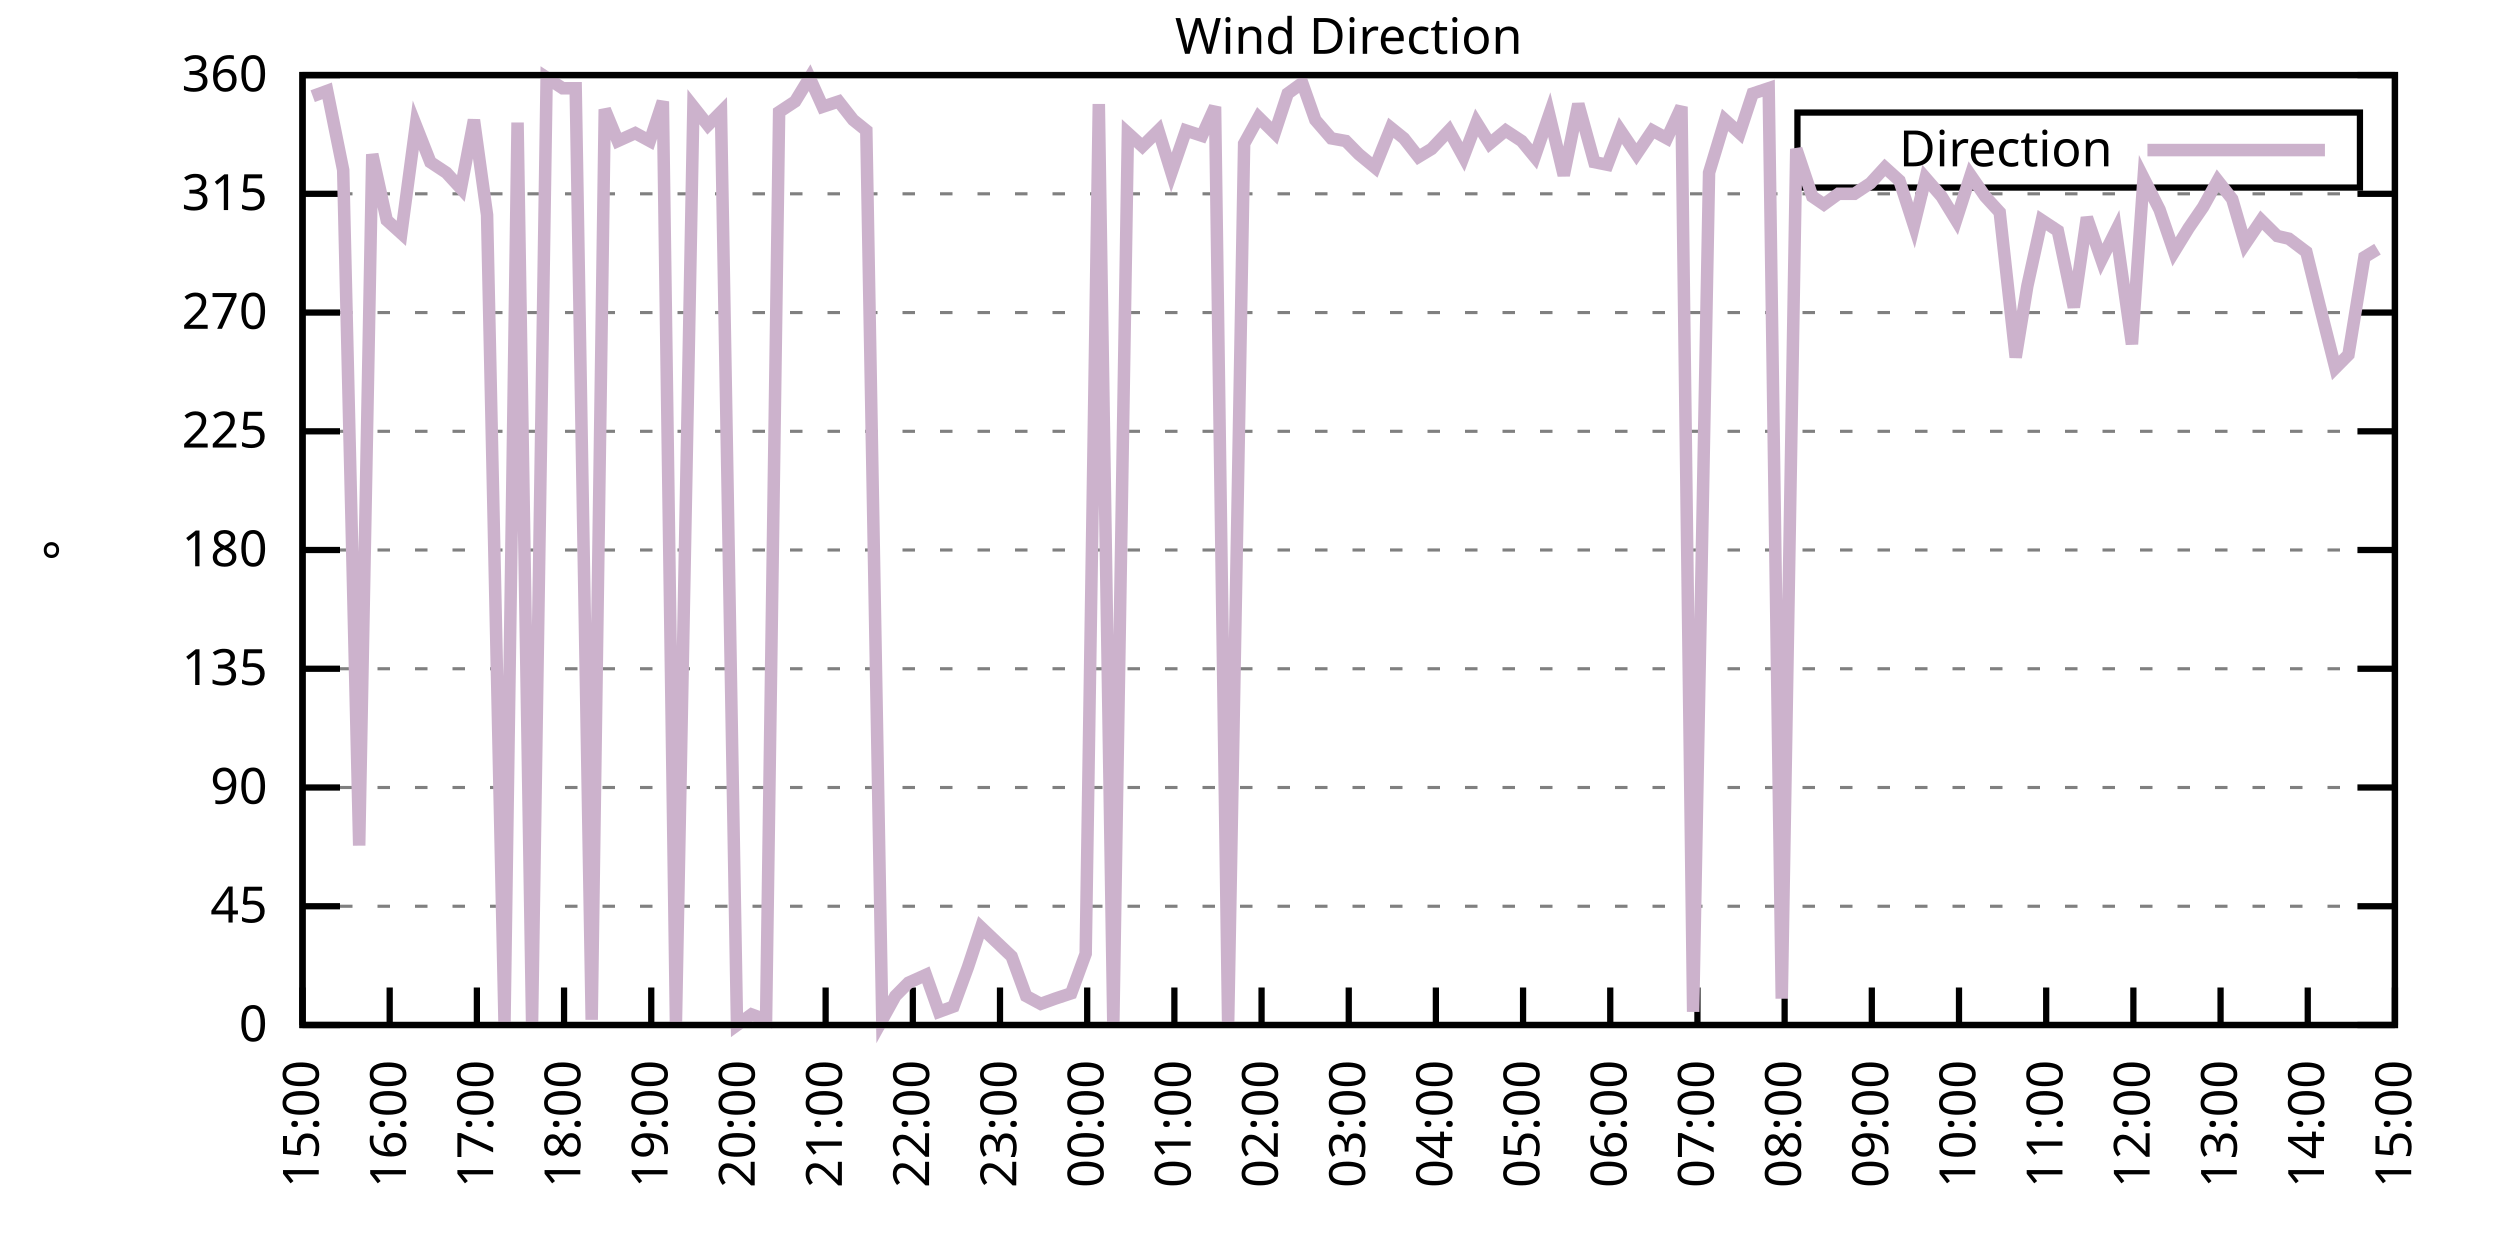
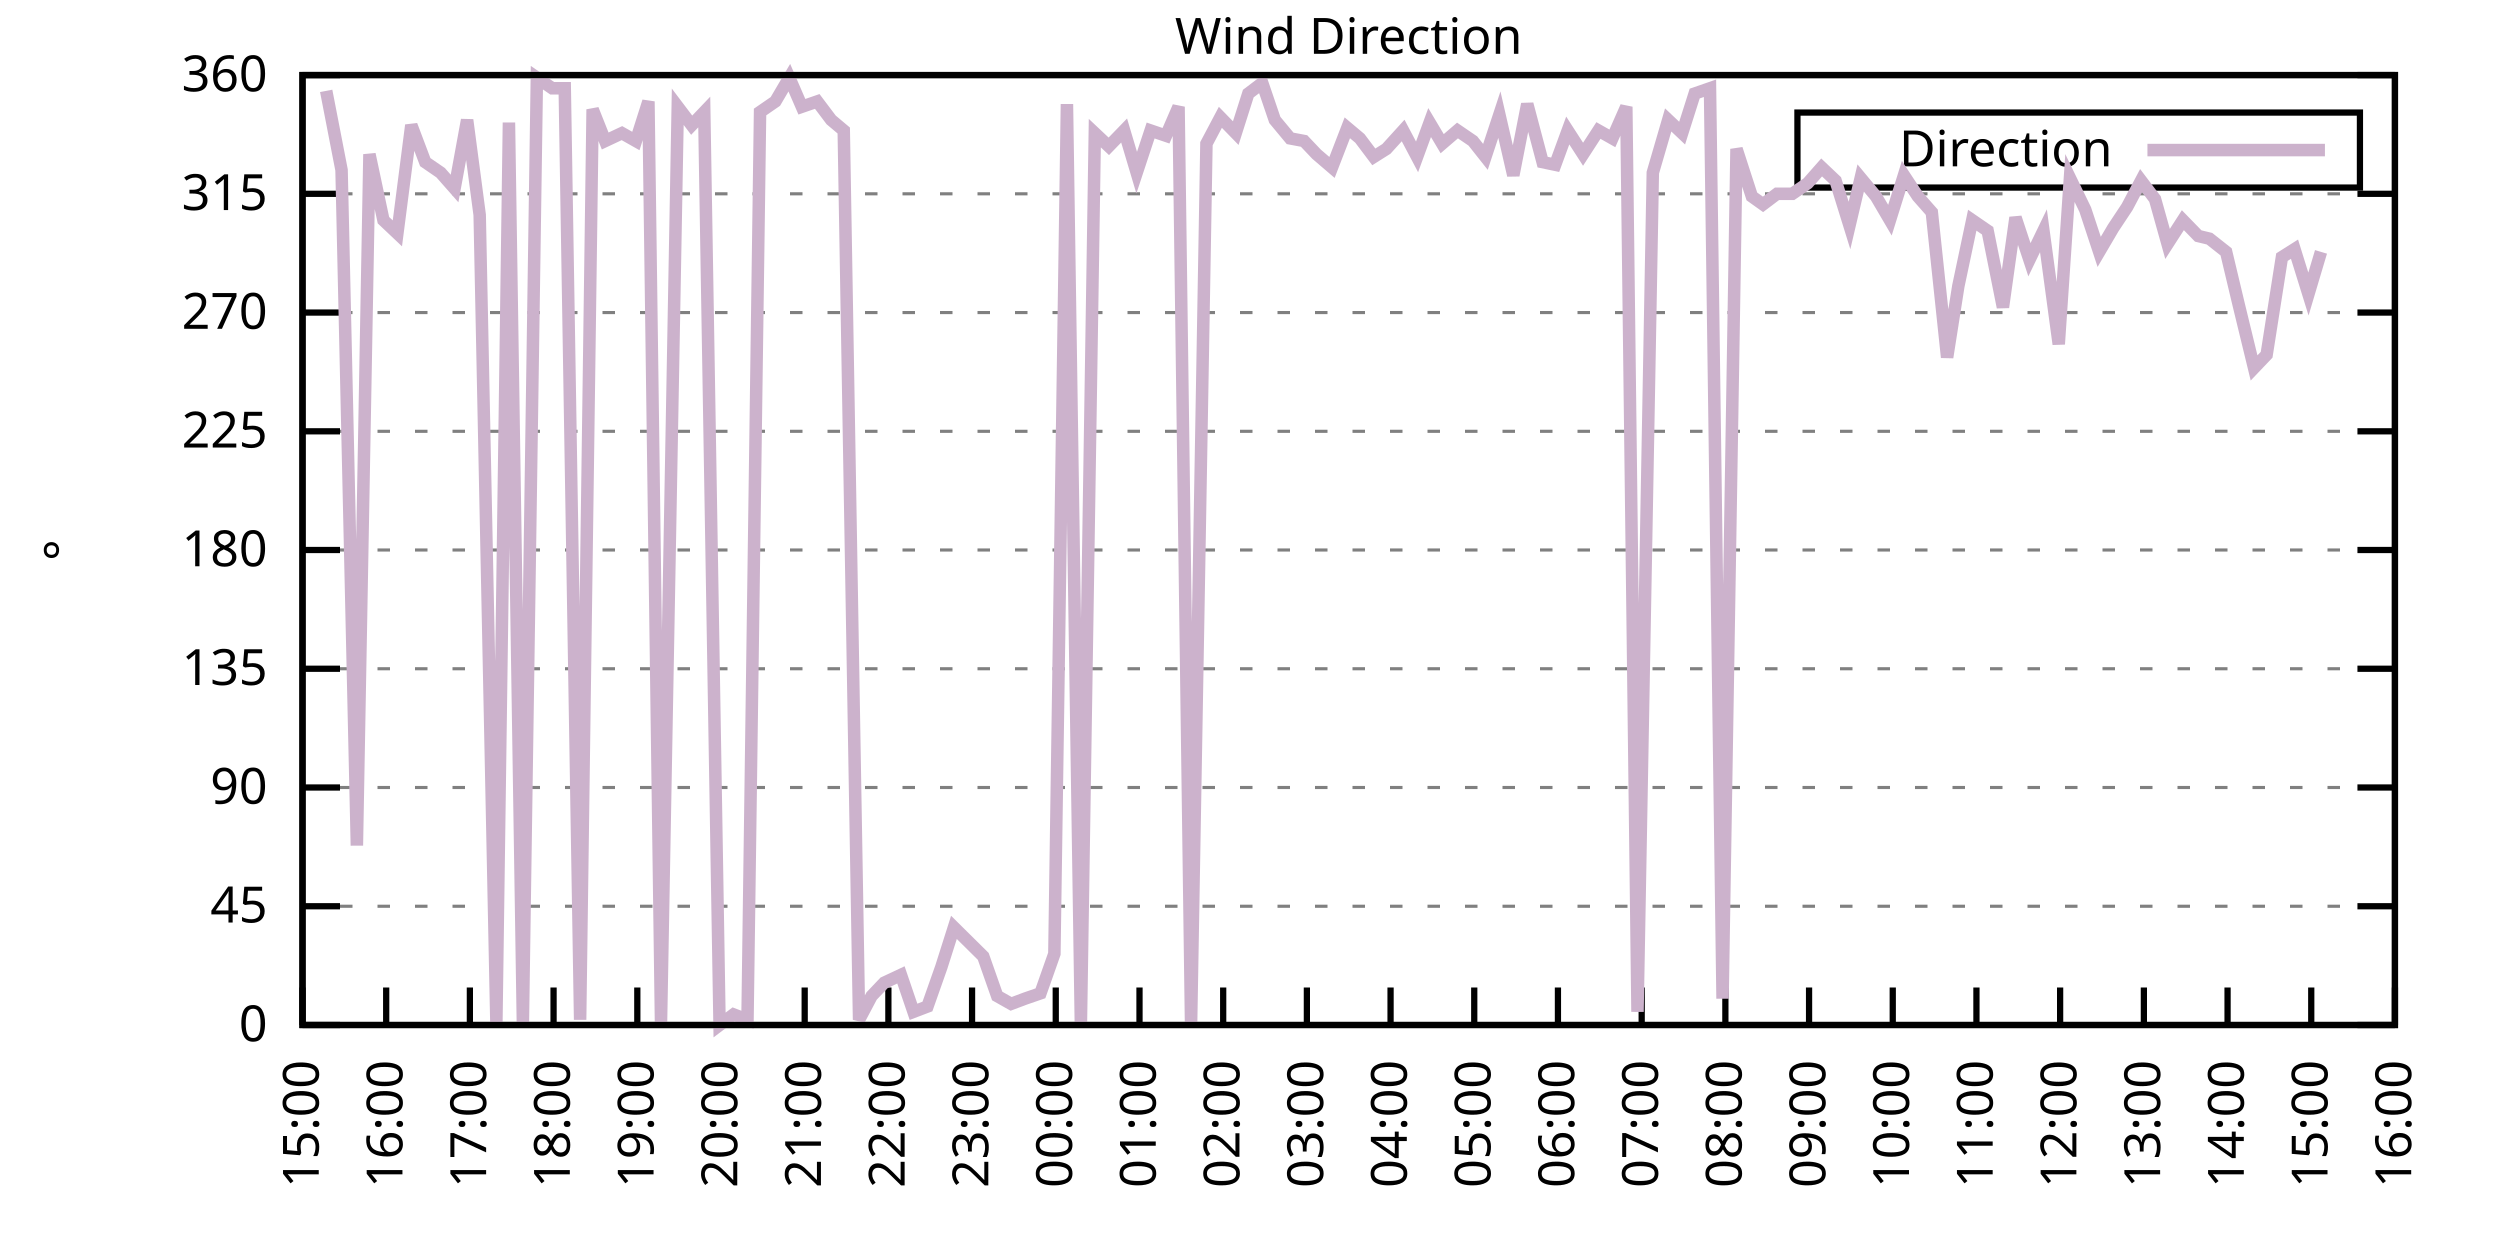
<svg xmlns="http://www.w3.org/2000/svg" xmlns:xlink="http://www.w3.org/1999/xlink" width="400" height="200" viewBox="0 0 400 200">
  <g id="gnuplot_canvas">
    <rect x="0" y="0" width="400" height="200" fill="none" />
    <defs>
      <circle id="gpDot" r="0.5" stroke-width="0.5" stroke="currentColor" />
      <path id="gpPt0" stroke-width="0.333" stroke="currentColor" d="M-1,0 h2 M0,-1 v2" />
      <path id="gpPt1" stroke-width="0.333" stroke="currentColor" d="M-1,-1 L1,1 M1,-1 L-1,1" />
      <path id="gpPt2" stroke-width="0.333" stroke="currentColor" d="M-1,0 L1,0 M0,-1 L0,1 M-1,-1 L1,1 M-1,1 L1,-1" />
      <rect id="gpPt3" stroke-width="0.333" stroke="currentColor" x="-1" y="-1" width="2" height="2" />
      <rect id="gpPt4" stroke-width="0.333" stroke="currentColor" fill="currentColor" x="-1" y="-1" width="2" height="2" />
      <circle id="gpPt5" stroke-width="0.333" stroke="currentColor" cx="0" cy="0" r="1" />
      <use xlink:href="#gpPt5" id="gpPt6" fill="currentColor" stroke="none" />
      <path id="gpPt7" stroke-width="0.333" stroke="currentColor" d="M0,-1.33 L-1.33,0.67 L1.33,0.67 z" />
      <use xlink:href="#gpPt7" id="gpPt8" fill="currentColor" stroke="none" />
      <use xlink:href="#gpPt7" id="gpPt9" stroke="currentColor" transform="rotate(180)" />
      <use xlink:href="#gpPt9" id="gpPt10" fill="currentColor" stroke="none" />
      <use xlink:href="#gpPt3" id="gpPt11" stroke="currentColor" transform="rotate(45)" />
      <use xlink:href="#gpPt11" id="gpPt12" fill="currentColor" stroke="none" />
      <path id="gpPt13" stroke-width="0.333" stroke="currentColor" d="M0,1.330 L1.265,0.411 L0.782,-1.067 L-0.782,-1.076 L-1.265,0.411 z" />
      <use xlink:href="#gpPt13" id="gpPt14" fill="currentColor" stroke="none" />
      <filter id="textbox" filterUnits="objectBoundingBox" x="0" y="0" height="1" width="1">
        <feFlood flood-color="white" flood-opacity="1" result="bgnd" />
        <feComposite in="SourceGraphic" in2="bgnd" operator="atop" />
      </filter>
      <filter id="greybox" filterUnits="objectBoundingBox" x="0" y="0" height="1" width="1">
        <feFlood flood-color="lightgrey" flood-opacity="1" result="grey" />
        <feComposite in="SourceGraphic" in2="grey" operator="atop" />
      </filter>
    </defs>
    <g fill="none" color="white" stroke="currentColor" stroke-width="1.00" stroke-linecap="butt" stroke-linejoin="miter">
</g>
    <g fill="none" color="black" stroke="currentColor" stroke-width="1.00" stroke-linecap="butt" stroke-linejoin="miter">
      <g stroke="none" shape-rendering="crispEdges">
        <polygon fill="rgb(255, 255, 255)" points="48.40,164.00 383.18,164.00 383.18,12.02 48.40,12.02 " />
      </g>
    </g>
    <g fill="none" color="black" stroke="currentColor" stroke-width="1.00" stroke-linecap="butt" stroke-linejoin="miter">
</g>
    <g fill="none" color="black" stroke="black" stroke-width="0.50" stroke-linecap="butt" stroke-linejoin="miter">
</g>
    <g fill="none" color="gray" stroke="currentColor" stroke-width="0.50" stroke-linecap="butt" stroke-linejoin="miter">
      <path stroke="gray" stroke-dasharray="2,4" class="gridline" d="M48.40,164.00 L383.19,164.00  " />
    </g>
    <g fill="none" color="gray" stroke="gray" stroke-width="1.00" stroke-linecap="butt" stroke-linejoin="miter">
</g>
    <g fill="none" color="black" stroke="currentColor" stroke-width="1.00" stroke-linecap="butt" stroke-linejoin="miter">
      <path stroke="black" d="M48.40,164.00 L54.40,164.00 M383.19,164.00 L377.19,164.00  " />
      <g transform="translate(42.80,166.60)" stroke="none" fill="black" font-family="Sans" font-size="8.00" text-anchor="end">
        <text>
          <tspan font-family="Sans"> 0</tspan>
        </text>
      </g>
    </g>
    <g fill="none" color="black" stroke="currentColor" stroke-width="1.00" stroke-linecap="butt" stroke-linejoin="miter">
</g>
    <g fill="none" color="black" stroke="black" stroke-width="0.50" stroke-linecap="butt" stroke-linejoin="miter">
</g>
    <g fill="none" color="gray" stroke="currentColor" stroke-width="0.50" stroke-linecap="butt" stroke-linejoin="miter">
      <path stroke="gray" stroke-dasharray="2,4" class="gridline" d="M48.40,145.00 L383.19,145.00  " />
    </g>
    <g fill="none" color="gray" stroke="gray" stroke-width="1.00" stroke-linecap="butt" stroke-linejoin="miter">
</g>
    <g fill="none" color="black" stroke="currentColor" stroke-width="1.00" stroke-linecap="butt" stroke-linejoin="miter">
      <path stroke="black" d="M48.40,145.00 L54.40,145.00 M383.19,145.00 L377.19,145.00  " />
      <g transform="translate(42.80,147.60)" stroke="none" fill="black" font-family="Sans" font-size="8.00" text-anchor="end">
        <text>
          <tspan font-family="Sans"> 45</tspan>
        </text>
      </g>
    </g>
    <g fill="none" color="black" stroke="currentColor" stroke-width="1.00" stroke-linecap="butt" stroke-linejoin="miter">
</g>
    <g fill="none" color="black" stroke="black" stroke-width="0.50" stroke-linecap="butt" stroke-linejoin="miter">
</g>
    <g fill="none" color="gray" stroke="currentColor" stroke-width="0.50" stroke-linecap="butt" stroke-linejoin="miter">
      <path stroke="gray" stroke-dasharray="2,4" class="gridline" d="M48.40,126.00 L383.19,126.00  " />
    </g>
    <g fill="none" color="gray" stroke="gray" stroke-width="1.00" stroke-linecap="butt" stroke-linejoin="miter">
</g>
    <g fill="none" color="black" stroke="currentColor" stroke-width="1.00" stroke-linecap="butt" stroke-linejoin="miter">
      <path stroke="black" d="M48.40,126.00 L54.40,126.00 M383.19,126.00 L377.19,126.00  " />
      <g transform="translate(42.80,128.60)" stroke="none" fill="black" font-family="Sans" font-size="8.00" text-anchor="end">
        <text>
          <tspan font-family="Sans"> 90</tspan>
        </text>
      </g>
    </g>
    <g fill="none" color="black" stroke="currentColor" stroke-width="1.00" stroke-linecap="butt" stroke-linejoin="miter">
</g>
    <g fill="none" color="black" stroke="black" stroke-width="0.50" stroke-linecap="butt" stroke-linejoin="miter">
</g>
    <g fill="none" color="gray" stroke="currentColor" stroke-width="0.50" stroke-linecap="butt" stroke-linejoin="miter">
      <path stroke="gray" stroke-dasharray="2,4" class="gridline" d="M48.40,107.00 L383.19,107.00  " />
    </g>
    <g fill="none" color="gray" stroke="gray" stroke-width="1.00" stroke-linecap="butt" stroke-linejoin="miter">
</g>
    <g fill="none" color="black" stroke="currentColor" stroke-width="1.00" stroke-linecap="butt" stroke-linejoin="miter">
      <path stroke="black" d="M48.40,107.00 L54.40,107.00 M383.19,107.00 L377.19,107.00  " />
      <g transform="translate(42.80,109.60)" stroke="none" fill="black" font-family="Sans" font-size="8.00" text-anchor="end">
        <text>
          <tspan font-family="Sans"> 135</tspan>
        </text>
      </g>
    </g>
    <g fill="none" color="black" stroke="currentColor" stroke-width="1.00" stroke-linecap="butt" stroke-linejoin="miter">
</g>
    <g fill="none" color="black" stroke="black" stroke-width="0.50" stroke-linecap="butt" stroke-linejoin="miter">
</g>
    <g fill="none" color="gray" stroke="currentColor" stroke-width="0.50" stroke-linecap="butt" stroke-linejoin="miter">
      <path stroke="gray" stroke-dasharray="2,4" class="gridline" d="M48.40,88.00 L383.19,88.00  " />
    </g>
    <g fill="none" color="gray" stroke="gray" stroke-width="1.00" stroke-linecap="butt" stroke-linejoin="miter">
</g>
    <g fill="none" color="black" stroke="currentColor" stroke-width="1.00" stroke-linecap="butt" stroke-linejoin="miter">
      <path stroke="black" d="M48.40,88.00 L54.40,88.00 M383.19,88.00 L377.19,88.00  " />
      <g transform="translate(42.80,90.60)" stroke="none" fill="black" font-family="Sans" font-size="8.00" text-anchor="end">
        <text>
          <tspan font-family="Sans"> 180</tspan>
        </text>
      </g>
    </g>
    <g fill="none" color="black" stroke="currentColor" stroke-width="1.00" stroke-linecap="butt" stroke-linejoin="miter">
</g>
    <g fill="none" color="black" stroke="black" stroke-width="0.50" stroke-linecap="butt" stroke-linejoin="miter">
</g>
    <g fill="none" color="gray" stroke="currentColor" stroke-width="0.50" stroke-linecap="butt" stroke-linejoin="miter">
      <path stroke="gray" stroke-dasharray="2,4" class="gridline" d="M48.40,69.01 L383.19,69.01  " />
    </g>
    <g fill="none" color="gray" stroke="gray" stroke-width="1.00" stroke-linecap="butt" stroke-linejoin="miter">
</g>
    <g fill="none" color="black" stroke="currentColor" stroke-width="1.00" stroke-linecap="butt" stroke-linejoin="miter">
      <path stroke="black" d="M48.40,69.01 L54.40,69.01 M383.19,69.01 L377.19,69.01  " />
      <g transform="translate(42.80,71.61)" stroke="none" fill="black" font-family="Sans" font-size="8.00" text-anchor="end">
        <text>
          <tspan font-family="Sans"> 225</tspan>
        </text>
      </g>
    </g>
    <g fill="none" color="black" stroke="currentColor" stroke-width="1.00" stroke-linecap="butt" stroke-linejoin="miter">
</g>
    <g fill="none" color="black" stroke="black" stroke-width="0.50" stroke-linecap="butt" stroke-linejoin="miter">
</g>
    <g fill="none" color="gray" stroke="currentColor" stroke-width="0.50" stroke-linecap="butt" stroke-linejoin="miter">
      <path stroke="gray" stroke-dasharray="2,4" class="gridline" d="M48.40,50.01 L383.19,50.01  " />
    </g>
    <g fill="none" color="gray" stroke="gray" stroke-width="1.00" stroke-linecap="butt" stroke-linejoin="miter">
</g>
    <g fill="none" color="black" stroke="currentColor" stroke-width="1.00" stroke-linecap="butt" stroke-linejoin="miter">
      <path stroke="black" d="M48.40,50.01 L54.40,50.01 M383.19,50.01 L377.19,50.01  " />
      <g transform="translate(42.80,52.61)" stroke="none" fill="black" font-family="Sans" font-size="8.00" text-anchor="end">
        <text>
          <tspan font-family="Sans"> 270</tspan>
        </text>
      </g>
    </g>
    <g fill="none" color="black" stroke="currentColor" stroke-width="1.00" stroke-linecap="butt" stroke-linejoin="miter">
</g>
    <g fill="none" color="black" stroke="black" stroke-width="0.50" stroke-linecap="butt" stroke-linejoin="miter">
</g>
    <g fill="none" color="gray" stroke="currentColor" stroke-width="0.50" stroke-linecap="butt" stroke-linejoin="miter">
      <path stroke="gray" stroke-dasharray="2,4" class="gridline" d="M48.40,31.01 L383.19,31.01  " />
    </g>
    <g fill="none" color="gray" stroke="gray" stroke-width="1.00" stroke-linecap="butt" stroke-linejoin="miter">
</g>
    <g fill="none" color="black" stroke="currentColor" stroke-width="1.00" stroke-linecap="butt" stroke-linejoin="miter">
      <path stroke="black" d="M48.40,31.01 L54.40,31.01 M383.19,31.01 L377.19,31.01  " />
      <g transform="translate(42.80,33.61)" stroke="none" fill="black" font-family="Sans" font-size="8.00" text-anchor="end">
        <text>
          <tspan font-family="Sans"> 315</tspan>
        </text>
      </g>
    </g>
    <g fill="none" color="black" stroke="currentColor" stroke-width="1.00" stroke-linecap="butt" stroke-linejoin="miter">
</g>
    <g fill="none" color="black" stroke="black" stroke-width="0.50" stroke-linecap="butt" stroke-linejoin="miter">
</g>
    <g fill="none" color="gray" stroke="currentColor" stroke-width="0.50" stroke-linecap="butt" stroke-linejoin="miter">
      <path stroke="gray" stroke-dasharray="2,4" class="gridline" d="M48.40,12.01 L383.19,12.01  " />
    </g>
    <g fill="none" color="gray" stroke="gray" stroke-width="1.00" stroke-linecap="butt" stroke-linejoin="miter">
</g>
    <g fill="none" color="black" stroke="currentColor" stroke-width="1.00" stroke-linecap="butt" stroke-linejoin="miter">
      <path stroke="black" d="M48.40,12.01 L54.40,12.01 M383.19,12.01 L377.19,12.01  " />
      <g transform="translate(42.80,14.61)" stroke="none" fill="black" font-family="Sans" font-size="8.00" text-anchor="end">
        <text>
          <tspan font-family="Sans"> 360</tspan>
        </text>
      </g>
    </g>
    <g fill="none" color="black" stroke="currentColor" stroke-width="1.00" stroke-linecap="butt" stroke-linejoin="miter">
      <path stroke="black" d="M48.40,164.00 L48.40,158.00  " />
      <g transform="translate(51.00,169.60) rotate(270.00)" stroke="none" fill="black" font-family="Sans" font-size="8.00" text-anchor="end">
        <text>
          <tspan font-family="Sans">15:00</tspan>
        </text>
      </g>
    </g>
    <g fill="none" color="black" stroke="currentColor" stroke-width="1.00" stroke-linecap="butt" stroke-linejoin="miter">
-       <path stroke="black" d="M62.35,164.00 L62.35,158.00  " />
-       <g transform="translate(64.95,169.60) rotate(270.00)" stroke="none" fill="black" font-family="Sans" font-size="8.00" text-anchor="end">
+       <path stroke="black" d="M61.79,164.00 L61.79,158.00  " />
+       <g transform="translate(64.39,169.60) rotate(270.00)" stroke="none" fill="black" font-family="Sans" font-size="8.00" text-anchor="end">
        <text>
          <tspan font-family="Sans">16:00</tspan>
        </text>
      </g>
    </g>
    <g fill="none" color="black" stroke="currentColor" stroke-width="1.00" stroke-linecap="butt" stroke-linejoin="miter">
-       <path stroke="black" d="M76.30,164.00 L76.30,158.00  " />
-       <g transform="translate(78.90,169.60) rotate(270.00)" stroke="none" fill="black" font-family="Sans" font-size="8.00" text-anchor="end">
+       <path stroke="black" d="M75.18,164.00 L75.18,158.00  " />
+       <g transform="translate(77.78,169.60) rotate(270.00)" stroke="none" fill="black" font-family="Sans" font-size="8.00" text-anchor="end">
        <text>
          <tspan font-family="Sans">17:00</tspan>
        </text>
      </g>
    </g>
    <g fill="none" color="black" stroke="currentColor" stroke-width="1.00" stroke-linecap="butt" stroke-linejoin="miter">
-       <path stroke="black" d="M90.25,164.00 L90.25,158.00  " />
-       <g transform="translate(92.85,169.60) rotate(270.00)" stroke="none" fill="black" font-family="Sans" font-size="8.00" text-anchor="end">
+       <path stroke="black" d="M88.57,164.00 L88.57,158.00  " />
+       <g transform="translate(91.17,169.60) rotate(270.00)" stroke="none" fill="black" font-family="Sans" font-size="8.00" text-anchor="end">
        <text>
          <tspan font-family="Sans">18:00</tspan>
        </text>
      </g>
    </g>
    <g fill="none" color="black" stroke="currentColor" stroke-width="1.00" stroke-linecap="butt" stroke-linejoin="miter">
-       <path stroke="black" d="M104.20,164.00 L104.20,158.00  " />
-       <g transform="translate(106.80,169.60) rotate(270.00)" stroke="none" fill="black" font-family="Sans" font-size="8.00" text-anchor="end">
+       <path stroke="black" d="M101.97,164.00 L101.97,158.00  " />
+       <g transform="translate(104.57,169.60) rotate(270.00)" stroke="none" fill="black" font-family="Sans" font-size="8.00" text-anchor="end">
        <text>
          <tspan font-family="Sans">19:00</tspan>
        </text>
      </g>
    </g>
    <g fill="none" color="black" stroke="currentColor" stroke-width="1.00" stroke-linecap="butt" stroke-linejoin="miter">
-       <path stroke="black" d="M118.15,164.00 L118.15,158.00  " />
-       <g transform="translate(120.75,169.60) rotate(270.00)" stroke="none" fill="black" font-family="Sans" font-size="8.00" text-anchor="end">
+       <path stroke="black" d="M115.36,164.00 L115.36,158.00  " />
+       <g transform="translate(117.96,169.60) rotate(270.00)" stroke="none" fill="black" font-family="Sans" font-size="8.00" text-anchor="end">
        <text>
          <tspan font-family="Sans">20:00</tspan>
        </text>
      </g>
    </g>
    <g fill="none" color="black" stroke="currentColor" stroke-width="1.00" stroke-linecap="butt" stroke-linejoin="miter">
-       <path stroke="black" d="M132.10,164.00 L132.10,158.00  " />
-       <g transform="translate(134.70,169.60) rotate(270.00)" stroke="none" fill="black" font-family="Sans" font-size="8.00" text-anchor="end">
+       <path stroke="black" d="M128.75,164.00 L128.75,158.00  " />
+       <g transform="translate(131.35,169.60) rotate(270.00)" stroke="none" fill="black" font-family="Sans" font-size="8.00" text-anchor="end">
        <text>
          <tspan font-family="Sans">21:00</tspan>
        </text>
      </g>
    </g>
    <g fill="none" color="black" stroke="currentColor" stroke-width="1.00" stroke-linecap="butt" stroke-linejoin="miter">
-       <path stroke="black" d="M146.05,164.00 L146.05,158.00  " />
-       <g transform="translate(148.65,169.60) rotate(270.00)" stroke="none" fill="black" font-family="Sans" font-size="8.00" text-anchor="end">
+       <path stroke="black" d="M142.14,164.00 L142.14,158.00  " />
+       <g transform="translate(144.74,169.60) rotate(270.00)" stroke="none" fill="black" font-family="Sans" font-size="8.00" text-anchor="end">
        <text>
          <tspan font-family="Sans">22:00</tspan>
        </text>
      </g>
    </g>
    <g fill="none" color="black" stroke="currentColor" stroke-width="1.00" stroke-linecap="butt" stroke-linejoin="miter">
-       <path stroke="black" d="M160.00,164.00 L160.00,158.00  " />
-       <g transform="translate(162.60,169.60) rotate(270.00)" stroke="none" fill="black" font-family="Sans" font-size="8.00" text-anchor="end">
+       <path stroke="black" d="M155.53,164.00 L155.53,158.00  " />
+       <g transform="translate(158.13,169.60) rotate(270.00)" stroke="none" fill="black" font-family="Sans" font-size="8.00" text-anchor="end">
        <text>
          <tspan font-family="Sans">23:00</tspan>
        </text>
      </g>
    </g>
    <g fill="none" color="black" stroke="currentColor" stroke-width="1.00" stroke-linecap="butt" stroke-linejoin="miter">
-       <path stroke="black" d="M173.95,164.00 L173.95,158.00  " />
-       <g transform="translate(176.55,169.60) rotate(270.00)" stroke="none" fill="black" font-family="Sans" font-size="8.00" text-anchor="end">
+       <path stroke="black" d="M168.92,164.00 L168.92,158.00  " />
+       <g transform="translate(171.52,169.60) rotate(270.00)" stroke="none" fill="black" font-family="Sans" font-size="8.00" text-anchor="end">
        <text>
          <tspan font-family="Sans">00:00</tspan>
        </text>
      </g>
    </g>
    <g fill="none" color="black" stroke="currentColor" stroke-width="1.00" stroke-linecap="butt" stroke-linejoin="miter">
-       <path stroke="black" d="M187.90,164.00 L187.90,158.00  " />
-       <g transform="translate(190.50,169.60) rotate(270.00)" stroke="none" fill="black" font-family="Sans" font-size="8.00" text-anchor="end">
+       <path stroke="black" d="M182.32,164.00 L182.32,158.00  " />
+       <g transform="translate(184.92,169.60) rotate(270.00)" stroke="none" fill="black" font-family="Sans" font-size="8.00" text-anchor="end">
        <text>
          <tspan font-family="Sans">01:00</tspan>
        </text>
      </g>
    </g>
    <g fill="none" color="black" stroke="currentColor" stroke-width="1.00" stroke-linecap="butt" stroke-linejoin="miter">
-       <path stroke="black" d="M201.85,164.00 L201.85,158.00  " />
-       <g transform="translate(204.45,169.60) rotate(270.00)" stroke="none" fill="black" font-family="Sans" font-size="8.00" text-anchor="end">
+       <path stroke="black" d="M195.71,164.00 L195.71,158.00  " />
+       <g transform="translate(198.31,169.60) rotate(270.00)" stroke="none" fill="black" font-family="Sans" font-size="8.00" text-anchor="end">
        <text>
          <tspan font-family="Sans">02:00</tspan>
        </text>
      </g>
    </g>
    <g fill="none" color="black" stroke="currentColor" stroke-width="1.00" stroke-linecap="butt" stroke-linejoin="miter">
-       <path stroke="black" d="M215.80,164.00 L215.80,158.00  " />
-       <g transform="translate(218.40,169.60) rotate(270.00)" stroke="none" fill="black" font-family="Sans" font-size="8.00" text-anchor="end">
+       <path stroke="black" d="M209.10,164.00 L209.10,158.00  " />
+       <g transform="translate(211.70,169.60) rotate(270.00)" stroke="none" fill="black" font-family="Sans" font-size="8.00" text-anchor="end">
        <text>
          <tspan font-family="Sans">03:00</tspan>
        </text>
      </g>
    </g>
    <g fill="none" color="black" stroke="currentColor" stroke-width="1.00" stroke-linecap="butt" stroke-linejoin="miter">
-       <path stroke="black" d="M229.74,164.00 L229.74,158.00  " />
-       <g transform="translate(232.34,169.60) rotate(270.00)" stroke="none" fill="black" font-family="Sans" font-size="8.00" text-anchor="end">
+       <path stroke="black" d="M222.49,164.00 L222.49,158.00  " />
+       <g transform="translate(225.09,169.60) rotate(270.00)" stroke="none" fill="black" font-family="Sans" font-size="8.00" text-anchor="end">
        <text>
          <tspan font-family="Sans">04:00</tspan>
        </text>
      </g>
    </g>
    <g fill="none" color="black" stroke="currentColor" stroke-width="1.00" stroke-linecap="butt" stroke-linejoin="miter">
-       <path stroke="black" d="M243.69,164.00 L243.69,158.00  " />
-       <g transform="translate(246.29,169.60) rotate(270.00)" stroke="none" fill="black" font-family="Sans" font-size="8.00" text-anchor="end">
+       <path stroke="black" d="M235.88,164.00 L235.88,158.00  " />
+       <g transform="translate(238.48,169.60) rotate(270.00)" stroke="none" fill="black" font-family="Sans" font-size="8.00" text-anchor="end">
        <text>
          <tspan font-family="Sans">05:00</tspan>
        </text>
      </g>
    </g>
    <g fill="none" color="black" stroke="currentColor" stroke-width="1.00" stroke-linecap="butt" stroke-linejoin="miter">
-       <path stroke="black" d="M257.64,164.00 L257.64,158.00  " />
-       <g transform="translate(260.24,169.60) rotate(270.00)" stroke="none" fill="black" font-family="Sans" font-size="8.00" text-anchor="end">
+       <path stroke="black" d="M249.27,164.00 L249.27,158.00  " />
+       <g transform="translate(251.87,169.60) rotate(270.00)" stroke="none" fill="black" font-family="Sans" font-size="8.00" text-anchor="end">
        <text>
          <tspan font-family="Sans">06:00</tspan>
        </text>
      </g>
    </g>
    <g fill="none" color="black" stroke="currentColor" stroke-width="1.00" stroke-linecap="butt" stroke-linejoin="miter">
-       <path stroke="black" d="M271.59,164.00 L271.59,158.00  " />
-       <g transform="translate(274.19,169.60) rotate(270.00)" stroke="none" fill="black" font-family="Sans" font-size="8.00" text-anchor="end">
+       <path stroke="black" d="M262.67,164.00 L262.67,158.00  " />
+       <g transform="translate(265.27,169.60) rotate(270.00)" stroke="none" fill="black" font-family="Sans" font-size="8.00" text-anchor="end">
        <text>
          <tspan font-family="Sans">07:00</tspan>
        </text>
      </g>
    </g>
    <g fill="none" color="black" stroke="currentColor" stroke-width="1.00" stroke-linecap="butt" stroke-linejoin="miter">
-       <path stroke="black" d="M285.54,164.00 L285.54,158.00  " />
-       <g transform="translate(288.14,169.60) rotate(270.00)" stroke="none" fill="black" font-family="Sans" font-size="8.00" text-anchor="end">
+       <path stroke="black" d="M276.06,164.00 L276.06,158.00  " />
+       <g transform="translate(278.66,169.60) rotate(270.00)" stroke="none" fill="black" font-family="Sans" font-size="8.00" text-anchor="end">
        <text>
          <tspan font-family="Sans">08:00</tspan>
        </text>
      </g>
    </g>
    <g fill="none" color="black" stroke="currentColor" stroke-width="1.00" stroke-linecap="butt" stroke-linejoin="miter">
-       <path stroke="black" d="M299.49,164.00 L299.49,158.00  " />
-       <g transform="translate(302.09,169.60) rotate(270.00)" stroke="none" fill="black" font-family="Sans" font-size="8.00" text-anchor="end">
+       <path stroke="black" d="M289.45,164.00 L289.45,158.00  " />
+       <g transform="translate(292.05,169.60) rotate(270.00)" stroke="none" fill="black" font-family="Sans" font-size="8.00" text-anchor="end">
        <text>
          <tspan font-family="Sans">09:00</tspan>
        </text>
      </g>
    </g>
    <g fill="none" color="black" stroke="currentColor" stroke-width="1.00" stroke-linecap="butt" stroke-linejoin="miter">
-       <path stroke="black" d="M313.44,164.00 L313.44,158.00  " />
-       <g transform="translate(316.04,169.60) rotate(270.00)" stroke="none" fill="black" font-family="Sans" font-size="8.00" text-anchor="end">
+       <path stroke="black" d="M302.84,164.00 L302.84,158.00  " />
+       <g transform="translate(305.44,169.60) rotate(270.00)" stroke="none" fill="black" font-family="Sans" font-size="8.00" text-anchor="end">
        <text>
          <tspan font-family="Sans">10:00</tspan>
        </text>
      </g>
    </g>
    <g fill="none" color="black" stroke="currentColor" stroke-width="1.00" stroke-linecap="butt" stroke-linejoin="miter">
-       <path stroke="black" d="M327.39,164.00 L327.39,158.00  " />
-       <g transform="translate(329.99,169.60) rotate(270.00)" stroke="none" fill="black" font-family="Sans" font-size="8.00" text-anchor="end">
+       <path stroke="black" d="M316.23,164.00 L316.23,158.00  " />
+       <g transform="translate(318.83,169.60) rotate(270.00)" stroke="none" fill="black" font-family="Sans" font-size="8.00" text-anchor="end">
        <text>
          <tspan font-family="Sans">11:00</tspan>
        </text>
      </g>
    </g>
    <g fill="none" color="black" stroke="currentColor" stroke-width="1.00" stroke-linecap="butt" stroke-linejoin="miter">
-       <path stroke="black" d="M341.34,164.00 L341.34,158.00  " />
-       <g transform="translate(343.94,169.60) rotate(270.00)" stroke="none" fill="black" font-family="Sans" font-size="8.00" text-anchor="end">
+       <path stroke="black" d="M329.62,164.00 L329.62,158.00  " />
+       <g transform="translate(332.22,169.60) rotate(270.00)" stroke="none" fill="black" font-family="Sans" font-size="8.00" text-anchor="end">
        <text>
          <tspan font-family="Sans">12:00</tspan>
        </text>
      </g>
    </g>
    <g fill="none" color="black" stroke="currentColor" stroke-width="1.00" stroke-linecap="butt" stroke-linejoin="miter">
-       <path stroke="black" d="M355.29,164.00 L355.29,158.00  " />
-       <g transform="translate(357.89,169.60) rotate(270.00)" stroke="none" fill="black" font-family="Sans" font-size="8.00" text-anchor="end">
+       <path stroke="black" d="M343.02,164.00 L343.02,158.00  " />
+       <g transform="translate(345.62,169.60) rotate(270.00)" stroke="none" fill="black" font-family="Sans" font-size="8.00" text-anchor="end">
        <text>
          <tspan font-family="Sans">13:00</tspan>
        </text>
      </g>
    </g>
    <g fill="none" color="black" stroke="currentColor" stroke-width="1.00" stroke-linecap="butt" stroke-linejoin="miter">
-       <path stroke="black" d="M369.24,164.00 L369.24,158.00  " />
-       <g transform="translate(371.84,169.60) rotate(270.00)" stroke="none" fill="black" font-family="Sans" font-size="8.00" text-anchor="end">
+       <path stroke="black" d="M356.41,164.00 L356.41,158.00  " />
+       <g transform="translate(359.01,169.60) rotate(270.00)" stroke="none" fill="black" font-family="Sans" font-size="8.00" text-anchor="end">
        <text>
          <tspan font-family="Sans">14:00</tspan>
+         </text>
+       </g>
+     </g>
+     <g fill="none" color="black" stroke="currentColor" stroke-width="1.00" stroke-linecap="butt" stroke-linejoin="miter">
+       <path stroke="black" d="M369.80,164.00 L369.80,158.00  " />
+       <g transform="translate(372.40,169.60) rotate(270.00)" stroke="none" fill="black" font-family="Sans" font-size="8.00" text-anchor="end">
+         <text>
+           <tspan font-family="Sans">15:00</tspan>
        </text>
      </g>
    </g>
    <g fill="none" color="black" stroke="currentColor" stroke-width="1.00" stroke-linecap="butt" stroke-linejoin="miter">
      <path stroke="black" d="M383.19,164.00 L383.19,158.00  " />
      <g transform="translate(385.79,169.60) rotate(270.00)" stroke="none" fill="black" font-family="Sans" font-size="8.00" text-anchor="end">
        <text>
-           <tspan font-family="Sans">15:00</tspan>
+           <tspan font-family="Sans">16:00</tspan>
        </text>
      </g>
    </g>
    <g fill="none" color="black" stroke="currentColor" stroke-width="1.00" stroke-linecap="butt" stroke-linejoin="miter">
</g>
    <g fill="none" color="black" stroke="currentColor" stroke-width="1.00" stroke-linecap="butt" stroke-linejoin="miter">
      <path stroke="black" d="M48.40,12.01 L48.40,164.00 L383.19,164.00 L383.19,12.01 L48.40,12.01 Z  " />
    </g>
    <g fill="none" color="black" stroke="currentColor" stroke-width="1.00" stroke-linecap="butt" stroke-linejoin="miter">
</g>
    <g fill="none" color="black" stroke="currentColor" stroke-width="1.00" stroke-linecap="butt" stroke-linejoin="miter">
      <path stroke="black" d="M287.59,30.01 L287.59,18.01 L377.59,18.01 L377.59,30.01 L287.59,30.01 Z  " />
    </g>
    <g id="Wind_direction_plot_1">
      <g fill="none" color="white" stroke="black" stroke-width="2.00" stroke-linecap="butt" stroke-linejoin="miter">
</g>
      <g fill="none" color="black" stroke="currentColor" stroke-width="2.00" stroke-linecap="butt" stroke-linejoin="miter">
        <g transform="translate(337.99,26.61)" stroke="none" fill="black" font-family="Sans" font-size="8.00" text-anchor="end">
          <text>
            <tspan font-family="Sans">Direction</tspan>
          </text>
        </g>
      </g>
      <g fill="none" color="black" stroke="currentColor" stroke-width="2.00" stroke-linecap="butt" stroke-linejoin="miter">
-         <path stroke="rgb(204, 178, 204)" d="M343.59,24.01 L371.99,24.01 M50.03,15.39 L52.35,14.54 L54.91,27.21 L57.47,135.29 L59.56,24.68 L61.88,35.23   L64.21,37.34 L66.53,20.03 L68.86,25.94 L71.42,27.63 L73.74,30.16 L75.83,19.19 L77.93,34.39 L80.72,163.58   L82.81,19.61 L85.13,163.58 L87.46,12.43 L90.02,14.12 L92.11,14.12 L94.67,163.16 L96.76,17.50 L98.85,22.56   L101.64,21.30 L103.97,22.56 L106.06,16.23 L108.15,163.58 L110.94,17.08 L113.27,20.03 L115.36,17.92 L117.92,164.00   L120.24,162.31 L122.57,163.16 L124.66,17.92 L127.22,16.23 L129.54,12.43 L131.63,17.08 L134.19,16.23 L136.51,19.19   L138.61,20.88 L141.16,163.16 L143.26,159.36 L145.35,157.24 L148.14,155.98 L150.23,161.89 L152.56,161.04 L154.88,154.71   L156.97,148.38 L161.86,153.02 L164.18,159.36 L166.51,160.62 L168.83,159.78 L171.39,158.93 L173.71,152.60 L175.81,16.65   L178.13,164.00 L180.46,21.30 L182.78,23.41 L185.34,20.88 L187.43,27.63 L189.76,20.88 L192.31,21.72 L194.41,17.08   L196.50,164.00 L199.06,22.99 L201.38,18.77 L203.94,21.30 L206.03,14.97 L208.36,13.28 L210.45,19.19 L213.01,22.14   L215.33,22.56 L217.42,24.68 L219.98,26.79 L222.54,20.45 L224.63,22.14 L226.95,25.10 L229.05,23.83 L231.84,20.88   L234.16,25.10 L236.25,19.61 L238.35,22.99 L240.90,20.88 L243.46,22.56 L245.55,25.10 L247.88,18.34 L250.20,28.05   L252.53,16.65 L255.09,25.94 L257.18,26.36 L259.27,20.88 L261.83,24.68 L264.39,20.88 L266.71,22.14 L269.04,17.08   L270.90,161.89 L273.45,27.63 L276.01,19.19 L278.34,21.30 L280.43,14.97 L282.99,14.12 L285.08,159.78 L287.40,23.83   L289.96,31.43 L291.82,32.70 L294.15,31.01 L296.70,31.01 L299.26,29.32 L301.58,26.79 L303.91,28.90 L306.23,36.08   L308.09,28.48 L310.65,31.43 L312.98,35.23 L315.30,28.05 L317.63,31.43 L319.95,33.96 L322.51,57.18 L324.37,45.79   L326.69,35.23 L329.25,36.92 L331.81,49.16 L333.90,34.81 L336.23,41.56 L338.55,36.92 L341.11,55.07 L342.97,28.48   L345.53,33.54 L347.85,40.30 L350.18,36.50 L352.50,33.12 L354.83,28.90 L357.15,31.85 L359.24,39.03 L361.80,35.23   L364.36,37.76 L366.22,38.19 L369.01,40.30 L371.10,48.74 L373.66,58.87 L375.75,56.76 L378.31,41.14 L380.40,39.87    " />
+         <path stroke="rgb(204, 178, 204)" d="M343.59,24.01 L371.99,24.01 M52.19,14.54 L54.65,27.21 L57.10,135.29 L59.11,24.68 L61.35,35.23 L63.58,37.34   L65.81,20.03 L68.04,25.94 L70.50,27.63 L72.73,30.16 L74.74,19.19 L76.75,34.39 L79.42,163.58 L81.43,19.61   L83.66,163.58 L85.90,12.43 L88.35,14.12 L90.36,14.12 L92.82,163.16 L94.82,17.50 L96.83,22.56 L99.51,21.30   L101.74,22.56 L103.75,16.23 L105.76,163.58 L108.44,17.08 L110.67,20.03 L112.68,17.92 L115.13,164.00 L117.37,162.31   L119.60,163.16 L121.61,17.92 L124.06,16.23 L126.29,12.43 L128.30,17.08 L130.76,16.23 L132.99,19.19 L135.00,20.88   L137.45,163.16 L139.46,159.36 L141.47,157.24 L144.15,155.98 L146.16,161.89 L148.39,161.04 L150.62,154.71 L152.63,148.38   L157.32,153.02 L159.55,159.36 L161.78,160.62 L164.01,159.78 L166.47,158.93 L168.70,152.60 L170.71,16.65 L172.94,164.00   L175.17,21.30 L177.41,23.41 L179.86,20.88 L181.87,27.63 L184.10,20.88 L186.56,21.72 L188.57,17.08 L190.57,164.00   L193.03,22.99 L195.26,18.77 L197.72,21.30 L199.73,14.97 L201.96,13.28 L203.97,19.19 L206.42,22.14 L208.65,22.56   L210.66,24.68 L213.12,26.79 L215.57,20.45 L217.58,22.14 L219.81,25.10 L221.82,23.83 L224.50,20.88 L226.73,25.10   L228.74,19.61 L230.75,22.99 L233.20,20.88 L235.66,22.56 L237.67,25.10 L239.90,18.34 L242.13,28.05 L244.36,16.65   L246.82,25.94 L248.83,26.36 L250.84,20.88 L253.29,24.68 L255.75,20.88 L257.98,22.14 L260.21,17.08 L262.00,161.89   L264.45,27.63 L266.91,19.19 L269.14,21.30 L271.15,14.97 L273.60,14.12 L275.61,159.78 L277.84,23.83 L280.30,31.43   L282.08,32.70 L284.32,31.01 L286.77,31.01 L289.23,29.32 L291.46,26.79 L293.69,28.90 L295.92,36.08 L297.71,28.48   L300.16,31.43 L302.39,35.23 L304.63,28.05 L306.86,31.43 L309.09,33.96 L311.54,57.18 L313.33,45.79 L315.56,35.23   L318.02,36.92 L320.47,49.16 L322.48,34.81 L324.71,41.56 L326.95,36.92 L329.40,55.07 L331.19,28.48 L333.64,33.54   L335.87,40.30 L338.10,36.50 L340.34,33.12 L342.57,28.90 L344.80,31.85 L346.81,39.03 L349.26,35.23 L351.72,37.76   L353.51,38.19 L356.18,40.30 L358.19,48.74 L360.65,58.87 L362.66,56.76 L365.11,41.14 L367.12,39.87 L369.35,47.05   L371.36,40.30  " />
      </g>
    </g>
    <g fill="none" color="black" stroke="currentColor" stroke-width="2.00" stroke-linecap="butt" stroke-linejoin="miter">
</g>
    <g fill="none" color="black" stroke="black" stroke-width="1.00" stroke-linecap="butt" stroke-linejoin="miter">
</g>
    <g fill="none" color="black" stroke="currentColor" stroke-width="1.00" stroke-linecap="butt" stroke-linejoin="miter">
      <path stroke="black" d="M48.40,12.01 L48.40,164.00 L383.19,164.00 L383.19,12.01 L48.40,12.01 Z  " />
      <g transform="translate(12.80,88.01) rotate(270.00)" stroke="none" fill="black" font-family="Sans" font-size="8.00" text-anchor="middle">
        <text>
          <tspan font-family="Sans">°</tspan>
        </text>
      </g>
    </g>
    <g fill="none" color="black" stroke="currentColor" stroke-width="1.00" stroke-linecap="butt" stroke-linejoin="miter">
</g>
    <g fill="none" color="black" stroke="currentColor" stroke-width="1.00" stroke-linecap="butt" stroke-linejoin="miter">
      <g transform="translate(215.79,8.61)" stroke="none" fill="black" font-family="Sans" font-size="8.00" text-anchor="middle">
        <text>
          <tspan font-family="Sans">Wind Direction</tspan>
        </text>
      </g>
    </g>
    <g fill="none" color="black" stroke="currentColor" stroke-width="1.00" stroke-linecap="butt" stroke-linejoin="miter">
</g>
  </g>
</svg>
